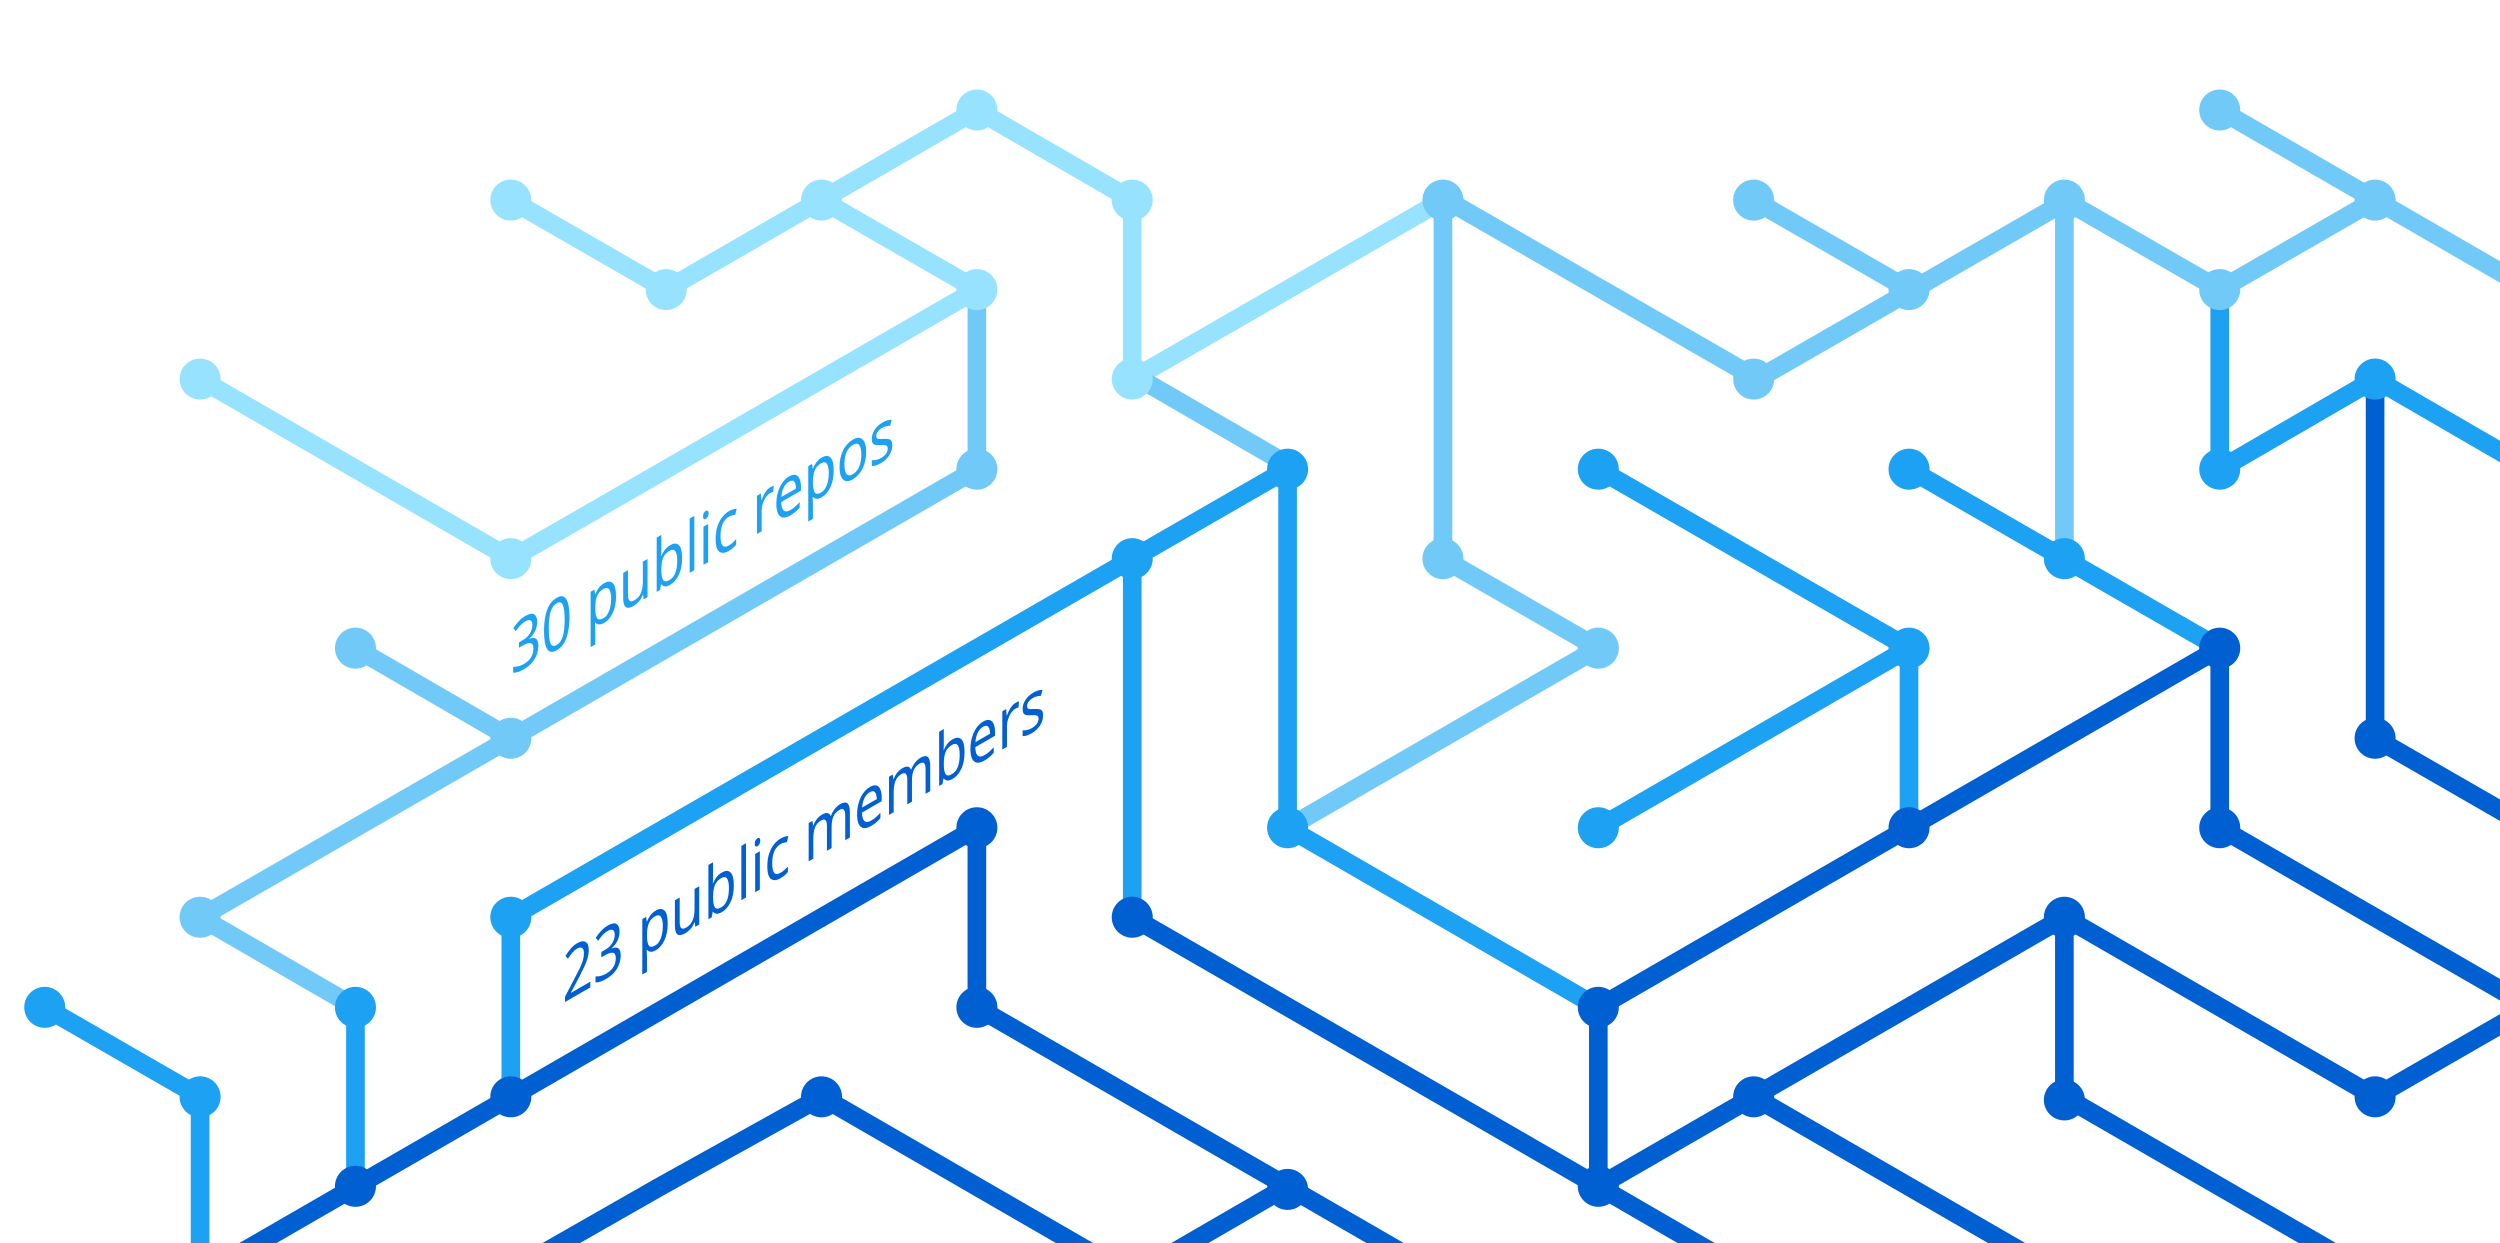
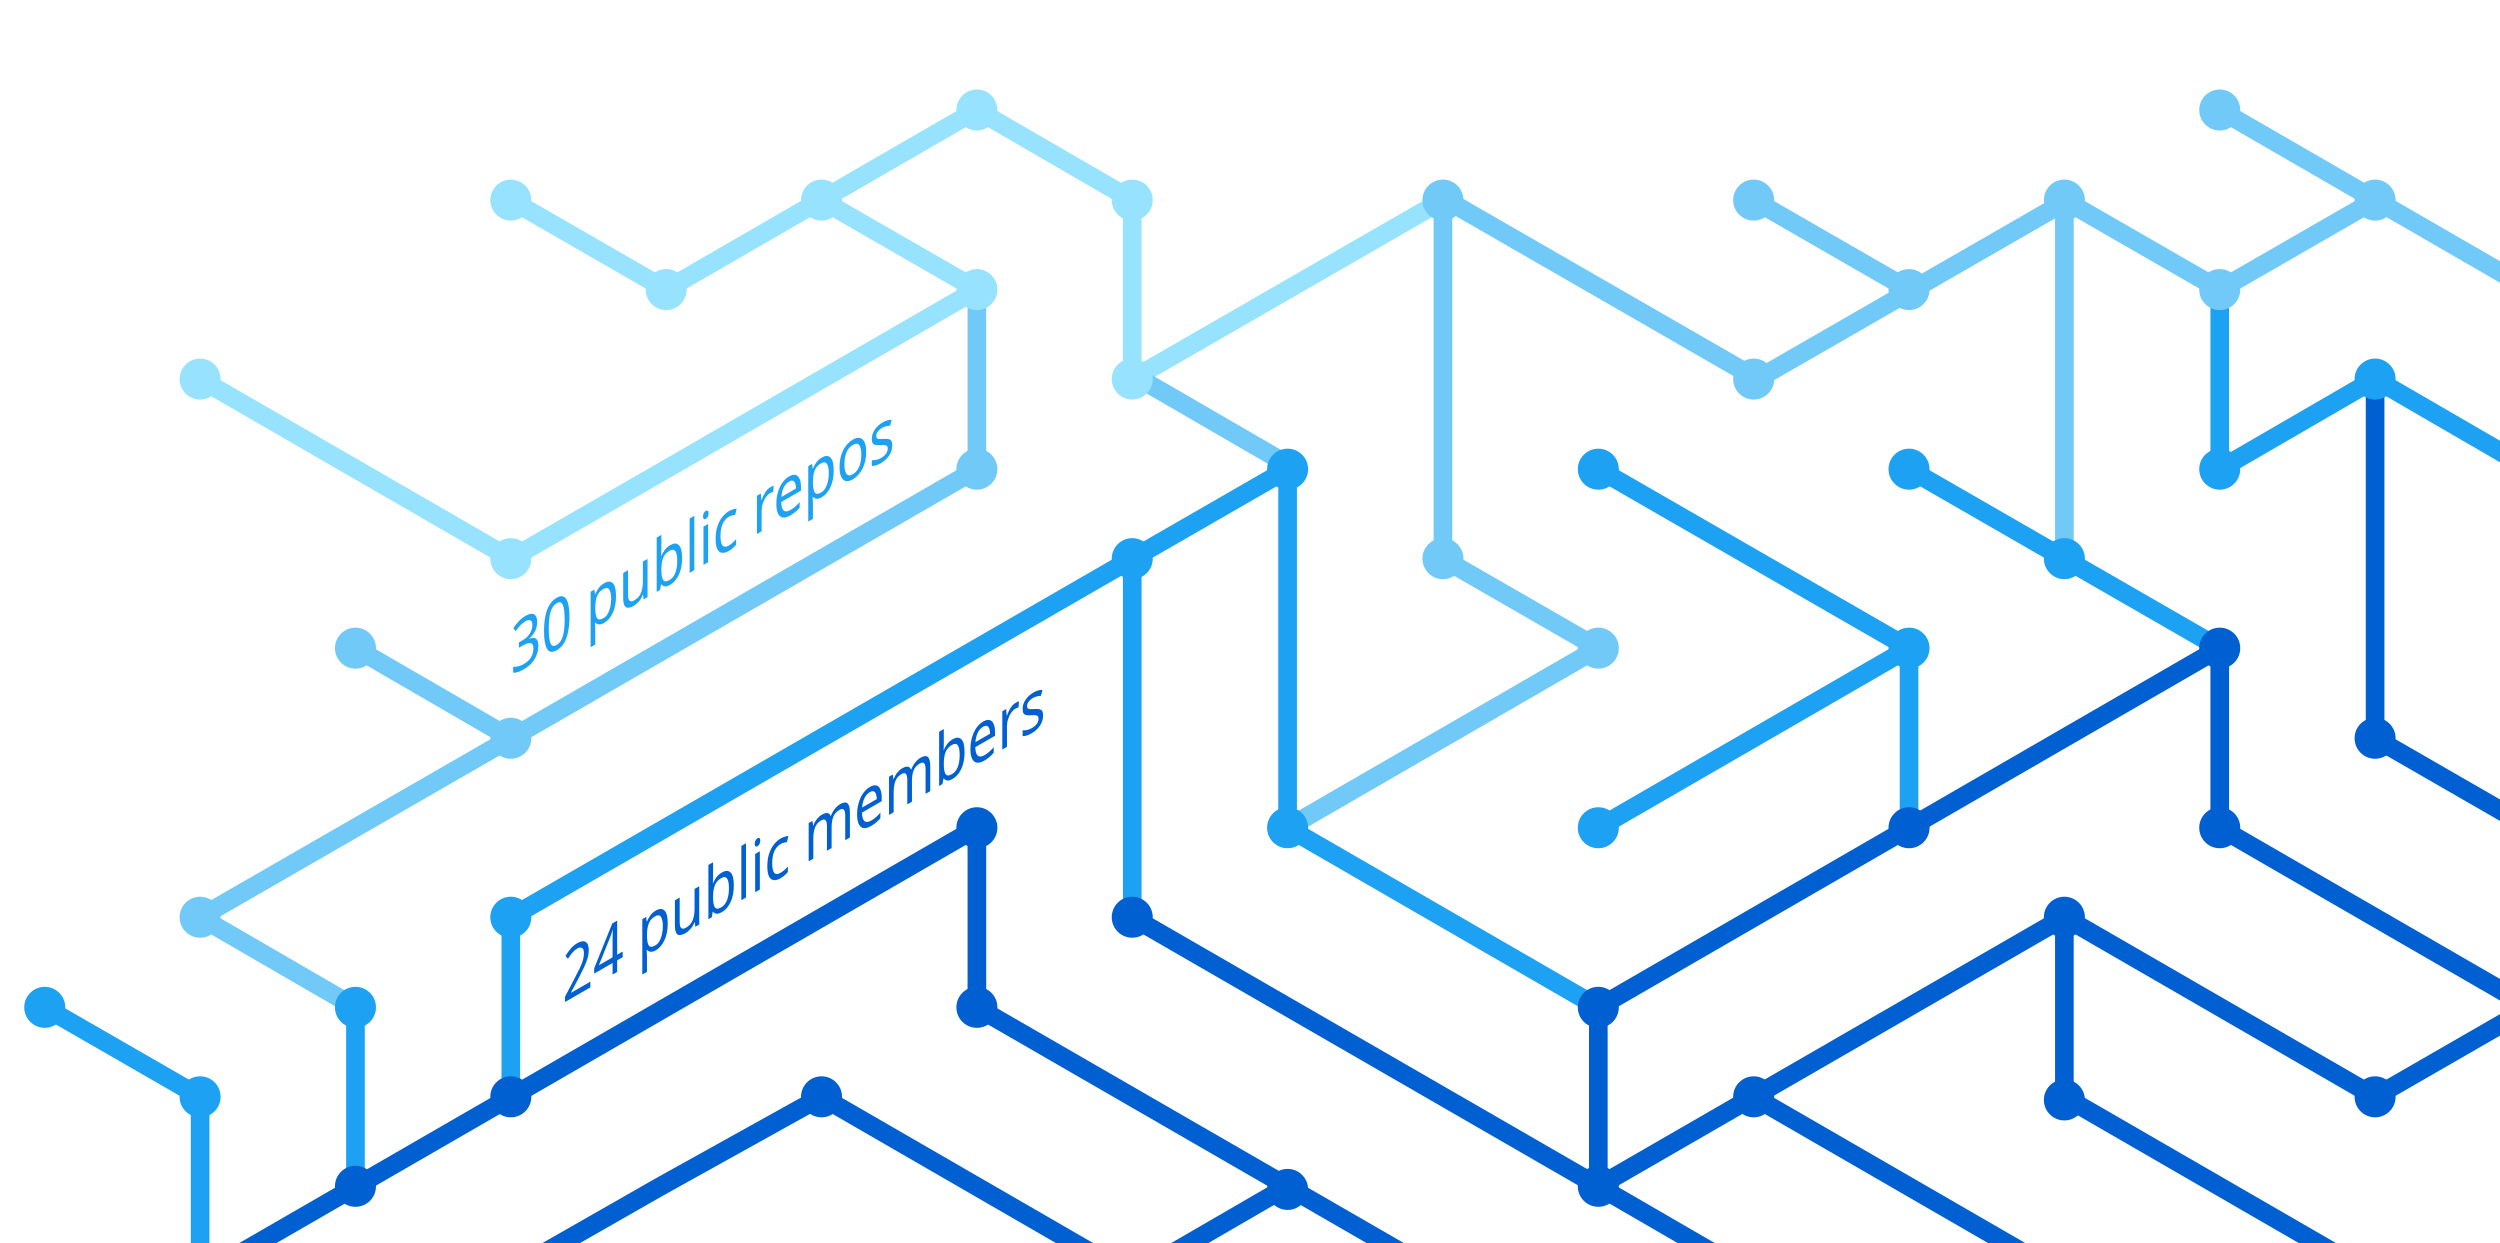
<svg xmlns="http://www.w3.org/2000/svg" version="1.1" x="0px" y="0px" viewBox="0 0 402.3 200" style="enable-background:new 0 0 402.3 200;" xml:space="preserve">
  <style type="text/css">
	.st0{display:none;}
	.st1{fill:none;stroke:#005FD1;stroke-width:3;stroke-miterlimit:10;}
	.st2{fill:none;stroke:#1DA1F2;stroke-width:3;stroke-miterlimit:10;}
	.st3{fill:none;stroke:#FBAD1B;stroke-width:3;stroke-miterlimit:10;}
	.st4{fill:none;stroke:#71C9F8;stroke-width:3;stroke-miterlimit:10;}
	.st5{fill:none;stroke:#199855;stroke-width:3;stroke-miterlimit:10;}
	.st6{fill:none;stroke:#000000;stroke-width:3;stroke-miterlimit:10;}
	.st7{fill:none;stroke:#97E3FF;stroke-width:3;stroke-miterlimit:10;}
	.st8{fill:none;stroke:#70C5DC;stroke-width:3;stroke-miterlimit:10;}
	.st9{fill:none;stroke:#DF235F;stroke-miterlimit:10;}
	.st10{fill:#1A5CA7;}
	.st11{fill:#1DA1F2;}
	.st12{fill:#97E3FF;}
	.st13{fill:#71C9F8;}
	.st14{fill:#005FD1;}
	.st15{font-family:'HelveticaNeue-Bold';}
	.st16{font-size:11.5px;}
</style>
  <g id="guides" class="st0">
</g>
  <g id="lines">
    <polyline class="st1" points="382.2,205.4 332.2,176.5 332.2,147.6  " />
    <polyline class="st1" points="357.2,104.3 357.2,133.2 407.2,162.1  " />
    <line class="st2" x1="307.2" y1="104.3" x2="257.2" y2="133.2" />
    <line class="st1" x1="332.2" y1="205.4" x2="282.2" y2="176.5" />
    <polyline class="st4" points="157.2,46.6 157.2,75.5 82.2,118.8 32.2,147.6 57.2,162.1  " />
    <polyline class="st2" points="82.2,176.5 82.2,147.6 182.2,89.9 182.2,147.6  " />
    <polyline class="st1" points="207.2,190.9 182.2,205.4 132.2,176.5 106.3,190.9 80.9,205.4  " />
    <polyline class="st1" points="32.2,205.4 157.2,133.2 157.2,162.1 232.2,205.4  " />
    <line class="st2" x1="307.2" y1="133.2" x2="307.2" y2="104.3" />
    <polyline class="st2" points="257.2,162.1 207.2,133.2 207.2,75.5 182.2,89.9  " />
    <polyline class="st7" points="32.2,61 82.2,89.9 107.2,75.5 157.2,46.6 132.2,32.2  " />
    <line class="st4" x1="57.2" y1="104.3" x2="82.2" y2="118.8" />
    <polyline class="st4" points="207.2,133.2 257.2,104.3 232.2,89.9 232.2,32.2  " />
    <polyline class="st1" points="407.2,162.1 382.2,176.5 332.2,147.6 257.2,190.9  " />
    <line class="st4" x1="282.2" y1="32.2" x2="307.2" y2="46.6" />
    <polyline class="st7" points="232.2,32.2 182.2,61 182.2,32.2 157.2,17.7 107.2,46.6 82.2,32.2  " />
    <line class="st1" x1="257.2" y1="162.1" x2="257.2" y2="190.9" />
    <line class="st1" x1="257.2" y1="190.9" x2="282.2" y2="205.4" />
    <line class="st2" x1="257.2" y1="75.5" x2="307.2" y2="104.3" />
    <line class="st4" x1="407.2" y1="46.6" x2="357.2" y2="17.7" />
    <polyline class="st2" points="307.2,75.5 332.2,89.9 357.2,104.3  " />
    <line class="st4" x1="332.2" y1="32.2" x2="332.2" y2="89.9" />
    <polyline class="st2" points="407.2,75.5 382.2,61 357.2,75.5 357.2,46.6  " />
    <polyline class="st1" points="382.2,61 382.2,118.8 407.2,133.2  " />
    <line class="st1" x1="257.2" y1="162.1" x2="357.2" y2="104.3" />
    <line class="st4" x1="183.5" y1="61" x2="208.5" y2="75.5" />
    <line class="st2" x1="57.2" y1="162.1" x2="57.2" y2="191.4" />
    <polyline class="st4" points="332.2,32.2 357.2,46.6 382.2,32.2  " />
    <polyline class="st4" points="332.8,32.2 282.8,61 232.8,32.2  " />
    <line class="st1" x1="182.2" y1="147.6" x2="257.2" y2="190.9" />
    <polyline class="st2" points="32.2,205.4 32.2,176.5 7.2,162.1  " />
  </g>
  <g id="circles">
    <circle class="st11" cx="32.2" cy="176.5" r="3.3" />
    <circle class="st12" cx="132.2" cy="32.2" r="3.3" />
    <circle class="st12" cx="107.2" cy="46.6" r="3.3" />
    <circle class="st12" cx="82.2" cy="32.2" r="3.3" />
    <circle class="st13" cx="232.2" cy="32.2" r="3.3" />
    <circle class="st12" cx="182.2" cy="61" r="3.3" />
    <circle class="st11" cx="182.2" cy="89.9" r="3.3" />
    <circle class="st12" cx="157.2" cy="46.6" r="3.3" />
    <circle class="st11" cx="207.2" cy="75.5" r="3.3" />
    <circle class="st13" cx="82.2" cy="118.8" r="3.3" />
    <circle class="st12" cx="32.2" cy="61" r="3.3" />
    <circle class="st13" cx="57.2" cy="104.3" r="3.3" />
    <circle class="st14" cx="82.2" cy="176.5" r="3.3" />
    <circle class="st14" cx="57.2" cy="190.9" r="3.3" />
    <circle class="st14" cx="207.2" cy="191.4" r="3.3" />
    <circle class="st11" cx="257.2" cy="133.2" r="3.3" />
    <circle class="st11" cx="257.2" cy="75.5" r="3.3" />
    <circle class="st13" cx="282.2" cy="32.2" r="3.3" />
    <circle class="st11" cx="307.2" cy="104.3" r="3.3" />
    <circle class="st13" cx="307.2" cy="46.6" r="3.3" />
    <circle class="st14" cx="257.2" cy="190.9" r="3.3" />
    <circle class="st11" cx="207.2" cy="133.2" r="3.3" />
    <circle class="st14" cx="257.2" cy="162.1" r="3.3" />
    <circle class="st14" cx="282.2" cy="176.5" r="3.3" />
    <circle class="st14" cx="307.2" cy="133.2" r="3.3" />
    <circle class="st13" cx="32.2" cy="147.6" r="3.3" />
    <circle class="st11" cx="82.2" cy="147.6" r="3.3" />
    <circle class="st14" cx="132.2" cy="176.5" r="3.3" />
    <circle class="st13" cx="232.2" cy="89.9" r="3.3" />
    <circle class="st13" cx="157.2" cy="75.5" r="3.3" />
    <circle class="st14" cx="182.2" cy="147.6" r="3.3" />
    <circle class="st14" cx="157.2" cy="133.2" r="3.3" />
    <circle class="st14" cx="157.2" cy="162.1" r="3.3" />
    <circle class="st13" cx="257.2" cy="104.3" r="3.3" />
    <circle class="st13" cx="282.2" cy="61" r="3.3" />
    <circle class="st12" cx="182.2" cy="32.2" r="3.3" />
    <circle class="st12" cx="157.2" cy="17.7" r="3.3" />
    <circle class="st12" cx="82.2" cy="89.9" r="3.3" />
    <circle class="st11" cx="57.2" cy="162.1" r="3.3" />
    <circle class="st14" cx="332.2" cy="147.6" r="3.3" />
    <circle class="st14" cx="332.2" cy="177" r="3.3" />
    <circle class="st14" cx="357.2" cy="104.3" r="3.3" />
    <circle class="st11" cx="307.2" cy="75.5" r="3.3" />
    <circle class="st14" cx="357.2" cy="133.2" r="3.3" />
    <circle class="st11" cx="332.2" cy="89.9" r="3.3" />
    <circle class="st13" cx="332.2" cy="32.2" r="3.3" />
    <circle class="st13" cx="357.2" cy="17.7" r="3.3" />
    <circle class="st13" cx="357.2" cy="46.6" r="3.3" />
    <circle class="st13" cx="382.2" cy="32.2" r="3.3" />
    <circle class="st11" cx="357.2" cy="75.5" r="3.3" />
    <circle class="st11" cx="382.2" cy="61" r="3.3" />
    <circle class="st14" cx="382.2" cy="118.8" r="3.3" />
    <circle class="st14" cx="382.2" cy="176.5" r="3.3" />
    <circle class="st11" cx="7.2" cy="162.1" r="3.3" />
  </g>
  <g id="text">
-     <text transform="matrix(0.75 -0.433 0 1 90.5106 161.479)" class="st14 st15 st16">23 public members</text>
+     <text transform="matrix(0.75 -0.433 0 1 90.5106 161.479)" class="st14 st15 st16">24 public members</text>
    <text transform="matrix(0.75 -0.433 0 1 82.1912 108.8037)" class="st11 st15 st16">30 public repos</text>
  </g>
</svg>
